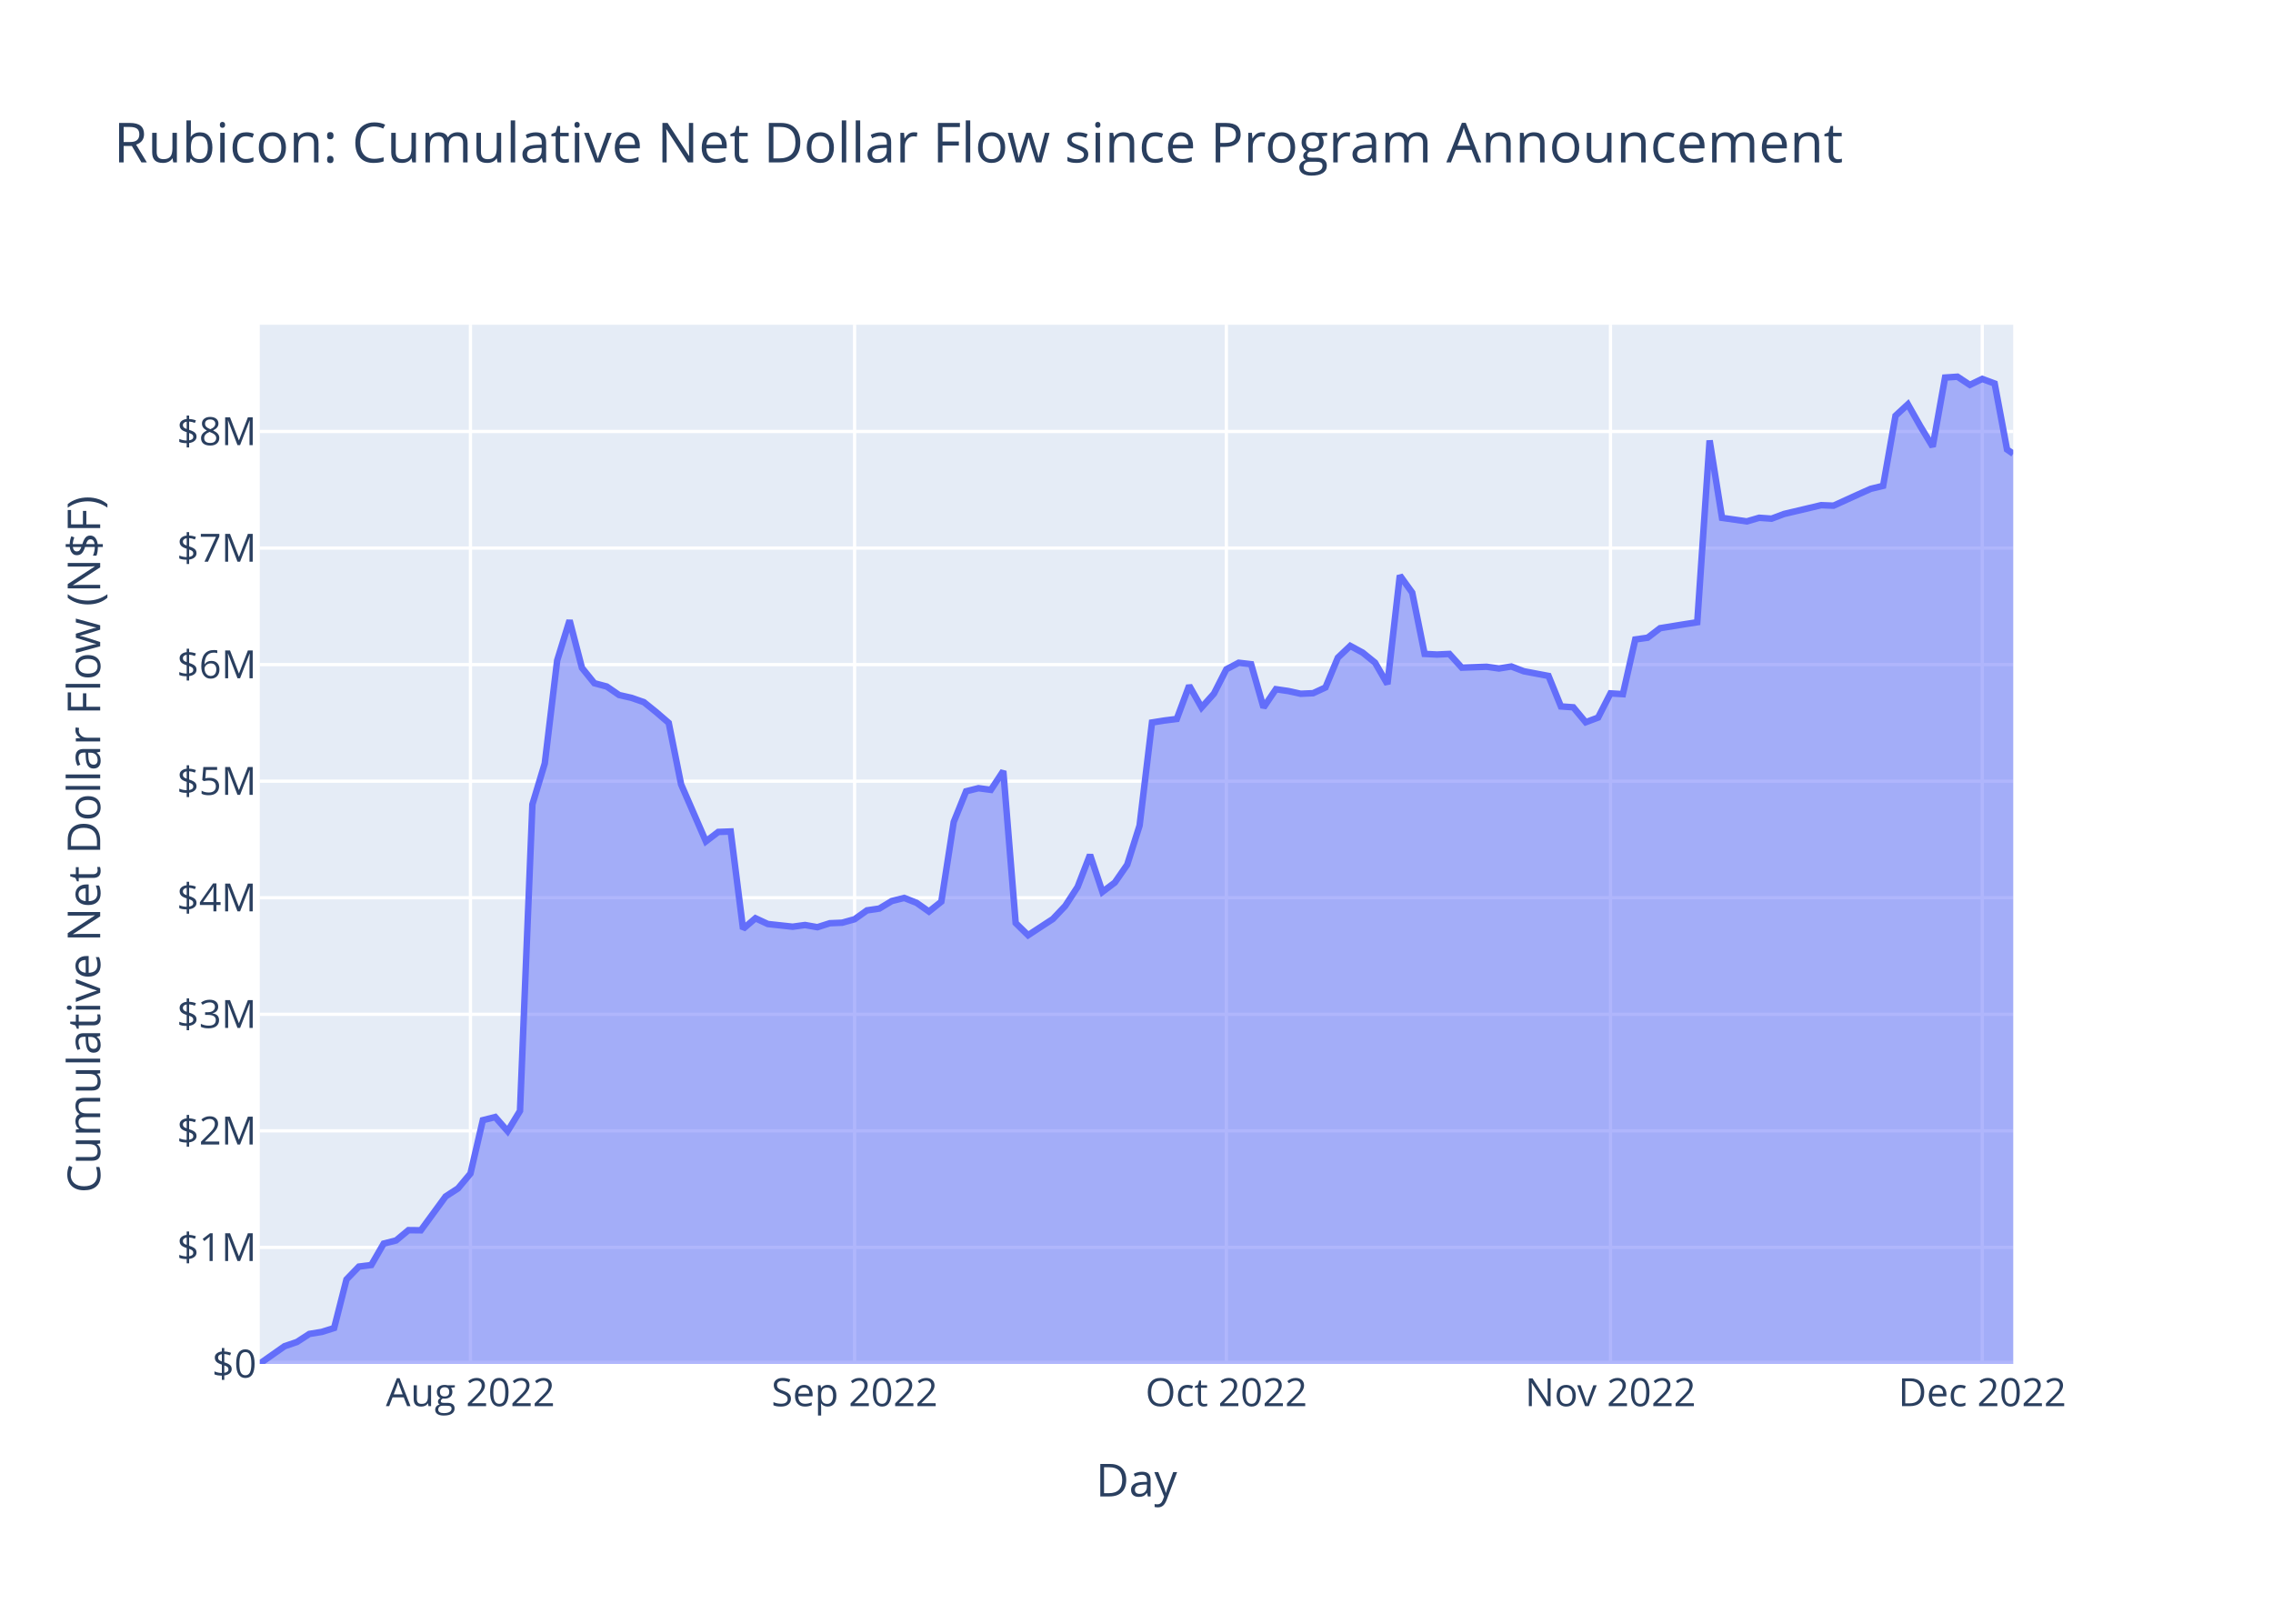
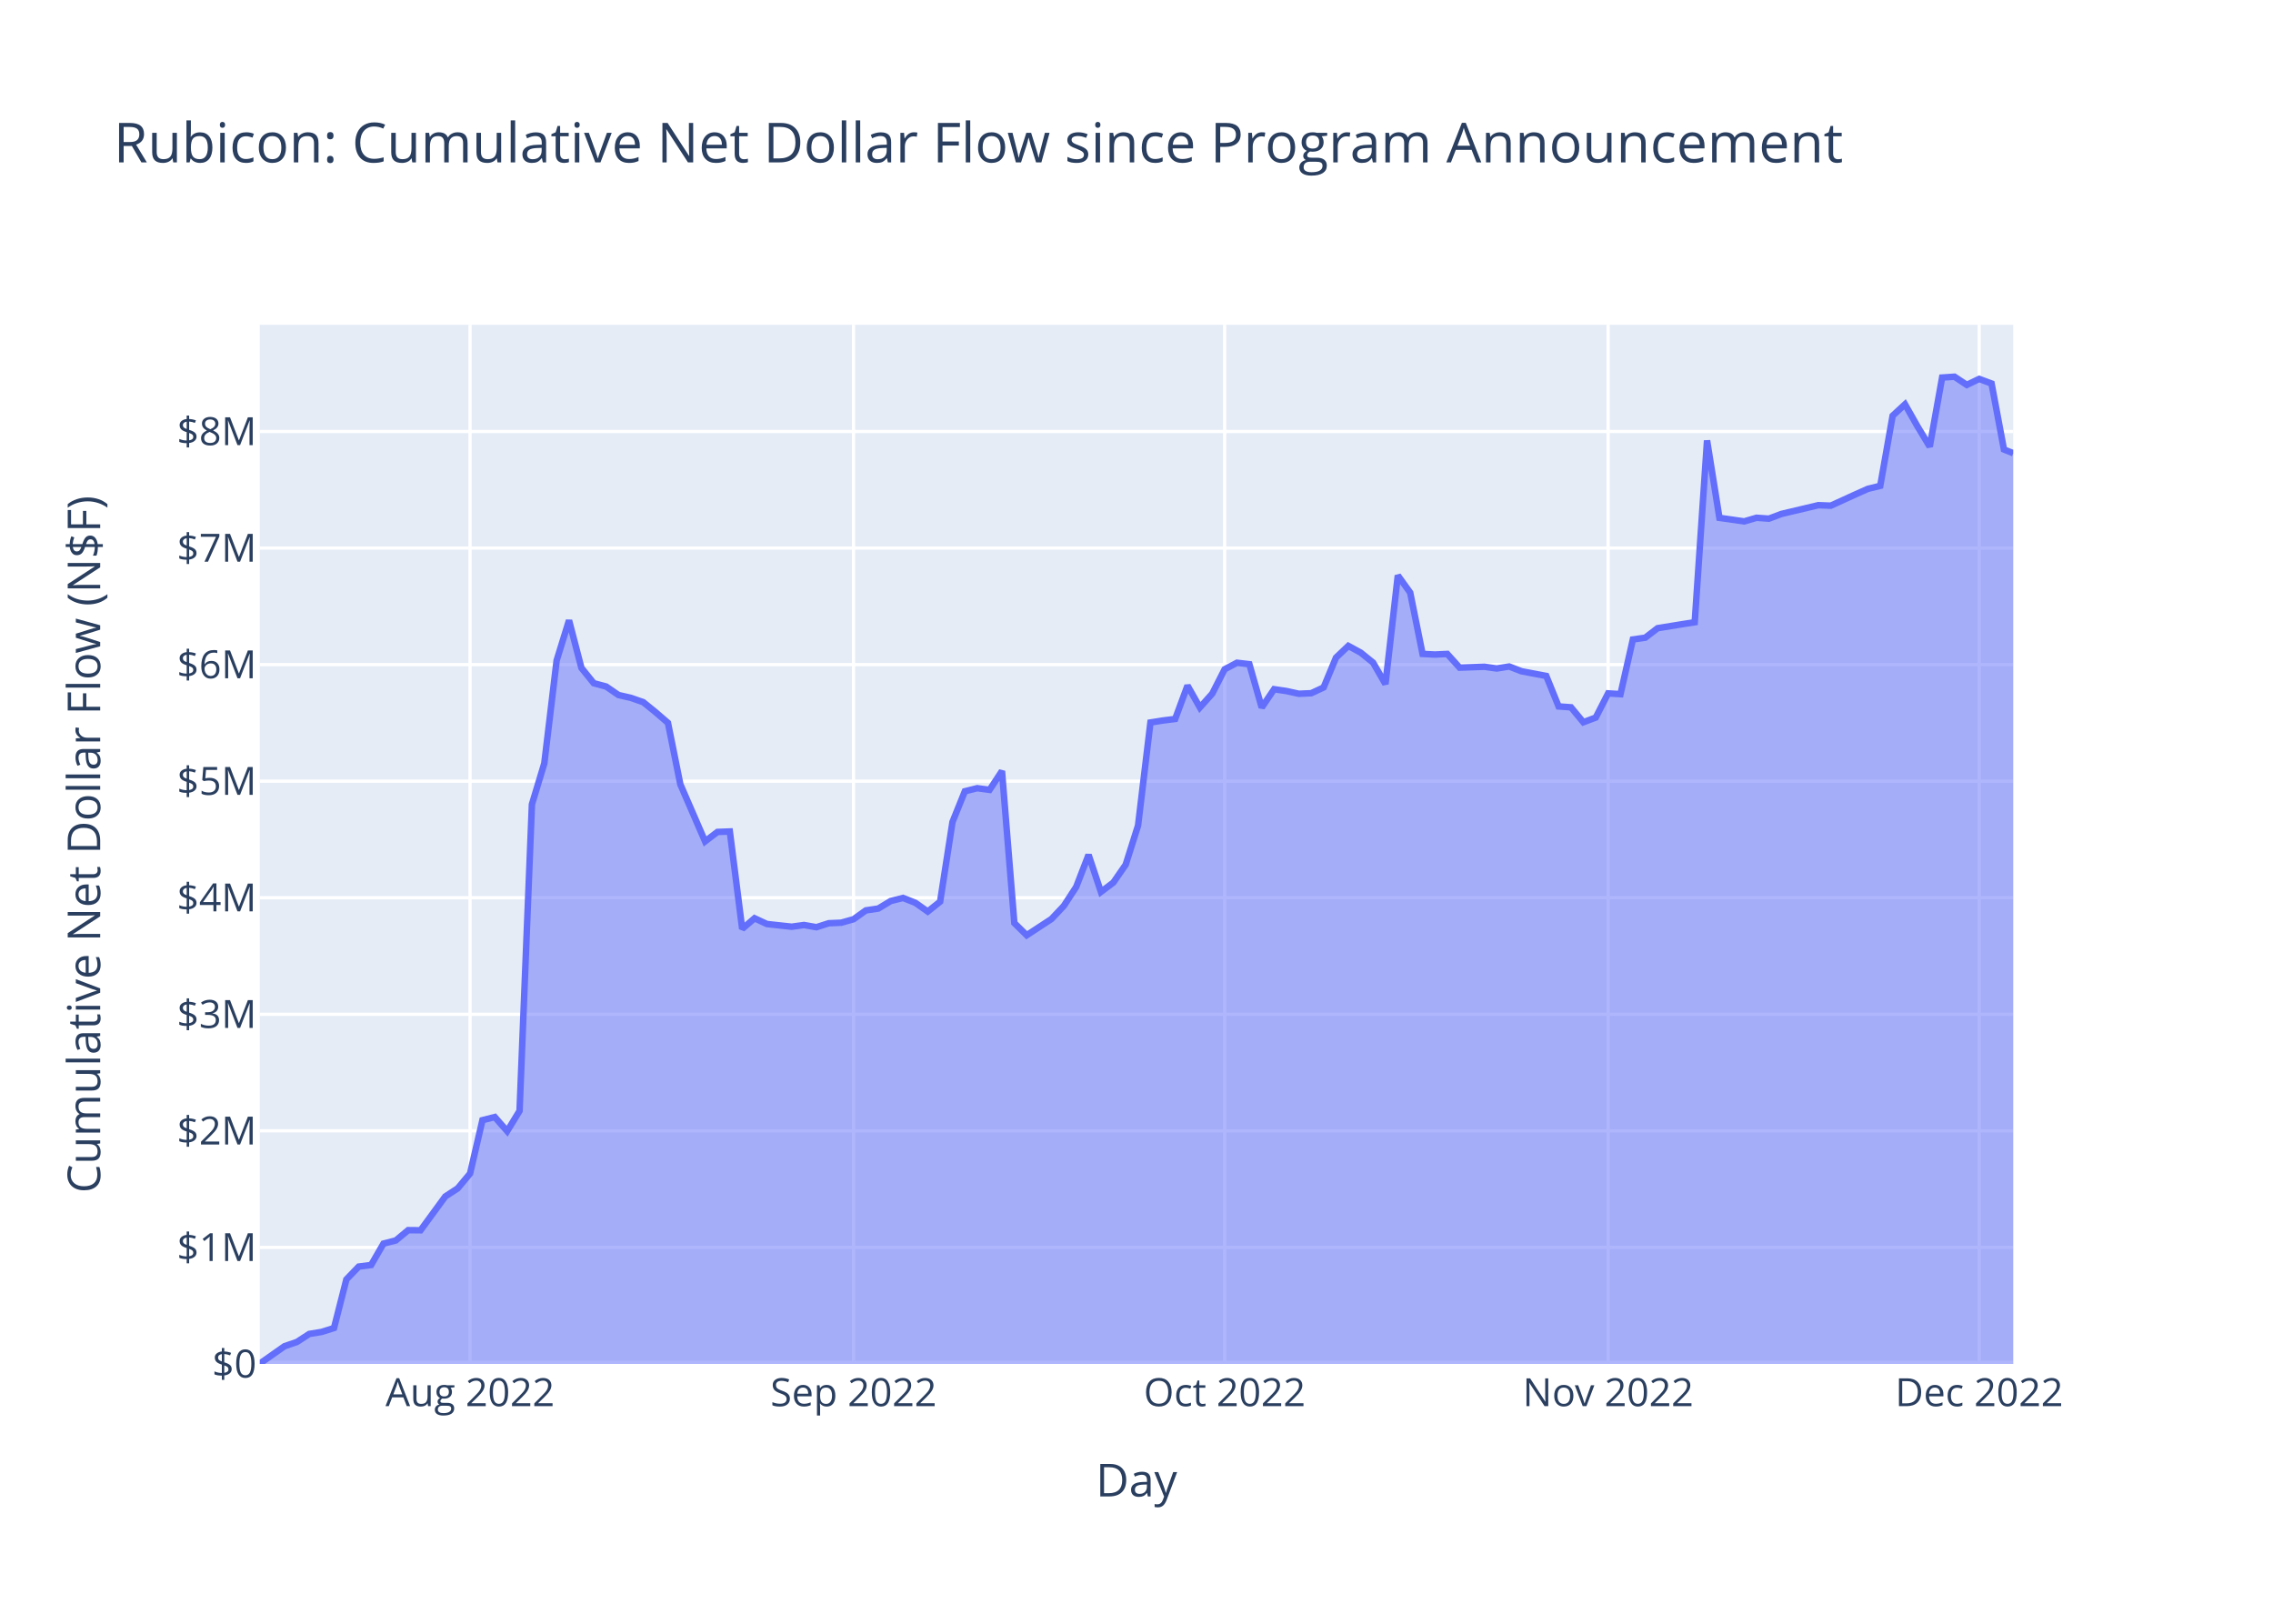
<svg xmlns="http://www.w3.org/2000/svg" class="main-svg" width="700" height="500" style="" viewBox="0 0 700 500">
  <rect x="0" y="0" width="700" height="500" style="fill: rgb(255, 255, 255); fill-opacity: 1;" />
-   <defs id="defs-0ab9fa">
+   <defs id="defs-157ec0">
    <g class="clips">
-       <clipPath id="clip0ab9faxyplot" class="plotclip">
+       <clipPath id="clip157ec0xyplot" class="plotclip">
        <rect width="540" height="320" />
      </clipPath>
-       <clipPath class="axesclip" id="clip0ab9fax">
+       <clipPath class="axesclip" id="clip157ec0x">
        <rect x="80" y="0" width="540" height="500" />
      </clipPath>
-       <clipPath class="axesclip" id="clip0ab9fay">
+       <clipPath class="axesclip" id="clip157ec0y">
        <rect x="0" y="100" width="700" height="320" />
      </clipPath>
-       <clipPath class="axesclip" id="clip0ab9faxy">
+       <clipPath class="axesclip" id="clip157ec0xy">
        <rect x="80" y="100" width="540" height="320" />
      </clipPath>
    </g>
    <g class="gradients" />
    <g class="patterns" />
  </defs>
  <g class="bglayer">
    <rect class="bg" x="80" y="100" width="540" height="320" style="fill: rgb(229, 236, 246); fill-opacity: 1; stroke-width: 0;" />
  </g>
  <g class="layer-below">
    <g class="imagelayer" />
    <g class="shapelayer" />
  </g>
  <g class="cartesianlayer">
    <g class="subplot xy">
      <g class="layer-subplot">
        <g class="shapelayer" />
        <g class="imagelayer" />
      </g>
      <g class="minor-gridlayer">
        <g class="x" />
        <g class="y" />
      </g>
      <g class="gridlayer">
        <g class="x">
-           <path class="xgrid crisp" transform="translate(144.88,0)" d="M0,100v320" style="stroke: rgb(255, 255, 255); stroke-opacity: 1; stroke-width: 1px;" />
-           <path class="xgrid crisp" transform="translate(263.18,0)" d="M0,100v320" style="stroke: rgb(255, 255, 255); stroke-opacity: 1; stroke-width: 1px;" />
-           <path class="xgrid crisp" transform="translate(377.67,0)" d="M0,100v320" style="stroke: rgb(255, 255, 255); stroke-opacity: 1; stroke-width: 1px;" />
-           <path class="xgrid crisp" transform="translate(495.97,0)" d="M0,100v320" style="stroke: rgb(255, 255, 255); stroke-opacity: 1; stroke-width: 1px;" />
-           <path class="xgrid crisp" transform="translate(610.46,0)" d="M0,100v320" style="stroke: rgb(255, 255, 255); stroke-opacity: 1; stroke-width: 1px;" />
+           <path class="xgrid crisp" transform="translate(144.76,0)" d="M0,100v320" style="stroke: rgb(255, 255, 255); stroke-opacity: 1; stroke-width: 1px;" />
+           <path class="xgrid crisp" transform="translate(262.86,0)" d="M0,100v320" style="stroke: rgb(255, 255, 255); stroke-opacity: 1; stroke-width: 1px;" />
+           <path class="xgrid crisp" transform="translate(377.14,0)" d="M0,100v320" style="stroke: rgb(255, 255, 255); stroke-opacity: 1; stroke-width: 1px;" />
+           <path class="xgrid crisp" transform="translate(495.24,0)" d="M0,100v320" style="stroke: rgb(255, 255, 255); stroke-opacity: 1; stroke-width: 1px;" />
+           <path class="xgrid crisp" transform="translate(609.52,0)" d="M0,100v320" style="stroke: rgb(255, 255, 255); stroke-opacity: 1; stroke-width: 1px;" />
        </g>
        <g class="y">
          <path class="ygrid crisp" transform="translate(0,384.11)" d="M80,0h540" style="stroke: rgb(255, 255, 255); stroke-opacity: 1; stroke-width: 1px;" />
          <path class="ygrid crisp" transform="translate(0,348.22)" d="M80,0h540" style="stroke: rgb(255, 255, 255); stroke-opacity: 1; stroke-width: 1px;" />
          <path class="ygrid crisp" transform="translate(0,312.33)" d="M80,0h540" style="stroke: rgb(255, 255, 255); stroke-opacity: 1; stroke-width: 1px;" />
          <path class="ygrid crisp" transform="translate(0,276.44)" d="M80,0h540" style="stroke: rgb(255, 255, 255); stroke-opacity: 1; stroke-width: 1px;" />
          <path class="ygrid crisp" transform="translate(0,240.55)" d="M80,0h540" style="stroke: rgb(255, 255, 255); stroke-opacity: 1; stroke-width: 1px;" />
          <path class="ygrid crisp" transform="translate(0,204.65)" d="M80,0h540" style="stroke: rgb(255, 255, 255); stroke-opacity: 1; stroke-width: 1px;" />
          <path class="ygrid crisp" transform="translate(0,168.76)" d="M80,0h540" style="stroke: rgb(255, 255, 255); stroke-opacity: 1; stroke-width: 1px;" />
          <path class="ygrid crisp" transform="translate(0,132.87)" d="M80,0h540" style="stroke: rgb(255, 255, 255); stroke-opacity: 1; stroke-width: 1px;" />
        </g>
      </g>
      <g class="zerolinelayer">
        <path class="yzl zl crisp" transform="translate(0,420)" d="M80,0h540" style="stroke: rgb(255, 255, 255); stroke-opacity: 1; stroke-width: 2px;" />
      </g>
      <path class="xlines-below" />
      <path class="ylines-below" />
      <g class="overlines-below" />
      <g class="xaxislayer-below" />
      <g class="yaxislayer-below" />
      <g class="overaxes-below" />
-       <g class="plot" transform="translate(80,100)" clip-path="url(#clip0ab9faxyplot)">
+       <g class="plot" transform="translate(80,100)" clip-path="url(#clip157ec0xyplot)">
        <g class="scatterlayer mlayer">
-           <g class="trace scatter traceabc81c" style="stroke-miterlimit: 2;">
+           <g class="trace scatter traced7a822" style="stroke-miterlimit: 2;">
            <g class="fills">
              <g>
-                 <path class="js-fill" d="M540,320L0,320L0,319.9L7.63,314.54L11.45,313.24L15.27,310.76L19.08,310.14L22.9,308.94L26.71,293.98L30.53,290.02L34.35,289.53L38.16,282.94L41.98,281.97L45.8,278.8L49.61,278.84L57.24,268.42L61.06,265.94L64.88,261.37L68.69,244.94L72.51,243.97L76.33,248.32L80.14,242.08L83.96,147.69L87.77,135.08L91.59,103.35L95.41,91.03L99.22,105.66L103.04,110.38L106.86,111.4L110.67,114.02L114.49,114.89L118.3,116.22L122.12,119.3L125.94,122.59L129.75,141.52L137.39,159.09L141.2,156.18L145.02,156.04L148.83,186.03L152.65,182.76L156.47,184.53L164.1,185.36L167.92,184.84L171.73,185.51L175.55,184.29L179.36,184.13L183.18,183.06L187,180.33L190.81,179.77L194.63,177.46L198.45,176.5L202.26,178L206.08,180.69L209.89,177.65L213.71,153.11L217.53,143.66L221.34,142.71L225.16,143.22L228.98,137.42L232.79,184.23L236.61,187.98L244.24,182.99L248.06,178.95L251.87,173.1L255.69,163.23L259.51,174.64L263.32,171.77L267.14,166.26L270.95,154.2L274.77,122.48L278.59,121.87L282.4,121.39L286.22,111.12L290.04,117.85L293.85,113.59L297.67,106.1L301.48,104.08L305.3,104.53L309.12,117.86L312.93,112.23L316.75,112.79L320.57,113.63L324.38,113.46L328.2,111.69L332.01,102.52L335.83,98.89L339.65,100.96L343.46,104.04L347.28,110.65L351.1,77.2L354.91,82.49L358.73,101.36L362.54,101.55L366.36,101.37L370.18,105.59L377.81,105.31L381.63,105.85L385.44,105.23L389.26,106.7L396.89,108.14L400.71,117.53L404.52,117.8L408.34,122.4L412.16,120.96L415.97,113.51L419.79,113.75L423.6,96.91L427.42,96.37L431.24,93.44L438.87,92.2L442.69,91.61L446.5,35.63L450.32,59.46L457.95,60.55L461.77,59.44L465.58,59.71L469.4,58.27L480.85,55.56L484.66,55.71L492.3,52.23L496.11,50.53L499.93,49.6L503.75,28.02L507.56,24.5L511.38,31.23L515.19,37.53L519.01,16.26L522.83,16L526.64,18.52L530.46,16.68L534.28,18.1L538.09,38.41L540,39.73" style="fill: rgb(99, 110, 250); fill-opacity: 0.5; stroke-width: 0;" />
+                 <path class="js-fill" d="M540,320L0,320L0,319.9L7.62,314.54L11.43,313.24L15.24,310.76L19.05,310.14L22.86,308.94L26.67,293.98L30.48,290.02L34.29,289.53L38.1,282.94L41.9,281.97L45.71,278.8L49.52,278.84L57.14,268.42L60.95,265.94L64.76,261.37L68.57,244.94L72.38,243.97L76.19,248.32L80,242.08L83.81,147.69L87.62,135.08L91.43,103.35L95.24,91.03L99.05,105.66L102.86,110.38L106.67,111.4L110.48,114.02L114.29,114.89L118.1,116.22L121.9,119.3L125.71,122.59L129.52,141.52L137.14,159.09L140.95,156.18L144.76,156.04L148.57,186.03L152.38,182.76L156.19,184.53L163.81,185.36L167.62,184.84L171.43,185.51L175.24,184.29L179.05,184.13L182.86,183.06L186.67,180.33L190.48,179.77L194.29,177.46L198.1,176.5L201.9,178L205.71,180.69L209.52,177.65L213.33,153.11L217.14,143.66L220.95,142.71L224.76,143.22L228.57,137.42L232.38,184.23L236.19,187.98L243.81,182.99L247.62,178.95L251.43,173.1L255.24,163.23L259.05,174.64L262.86,171.77L266.67,166.26L270.48,154.2L274.29,122.48L278.1,121.87L281.91,121.39L285.71,111.12L289.52,117.85L293.33,113.59L297.14,106.1L300.95,104.08L304.76,104.53L308.57,117.86L312.38,112.23L316.19,112.79L320,113.63L323.81,113.46L327.62,111.69L331.43,102.52L335.24,98.89L339.05,100.96L342.86,104.04L346.67,110.65L350.48,77.2L354.29,82.49L358.1,101.36L361.91,101.55L365.71,101.37L369.52,105.59L377.14,105.31L380.95,105.85L384.76,105.23L388.57,106.7L396.19,108.14L400,117.53L403.81,117.8L407.62,122.4L411.43,120.96L415.24,113.51L419.05,113.75L422.86,96.91L426.67,96.37L430.48,93.44L438.1,92.2L441.91,91.61L445.71,35.63L449.52,59.46L457.14,60.55L460.95,59.44L464.76,59.71L468.57,58.27L480,55.56L483.81,55.71L491.43,52.23L495.24,50.53L499.05,49.6L502.86,28.02L506.67,24.5L510.48,31.23L514.29,37.53L518.1,16.26L521.91,16L525.71,18.52L529.52,16.68L533.33,18.1L537.14,38.41L540,39.55" style="fill: rgb(99, 110, 250); fill-opacity: 0.5; stroke-width: 0;" />
              </g>
            </g>
            <g class="errorbars" />
            <g class="lines">
-               <path class="js-line" d="M0,319.9L7.63,314.54L11.45,313.24L15.27,310.76L19.08,310.14L22.9,308.94L26.71,293.98L30.53,290.02L34.35,289.53L38.16,282.94L41.98,281.97L45.8,278.8L49.61,278.84L57.24,268.42L61.06,265.94L64.88,261.37L68.69,244.94L72.51,243.97L76.33,248.32L80.14,242.08L83.96,147.69L87.77,135.08L91.59,103.35L95.41,91.03L99.22,105.66L103.04,110.38L106.86,111.4L110.67,114.02L114.49,114.89L118.3,116.22L122.12,119.3L125.94,122.59L129.75,141.52L137.39,159.09L141.2,156.18L145.02,156.04L148.83,186.03L152.65,182.76L156.47,184.53L164.1,185.36L167.92,184.84L171.73,185.51L175.55,184.29L179.36,184.13L183.18,183.06L187,180.33L190.81,179.77L194.63,177.46L198.45,176.5L202.26,178L206.08,180.69L209.89,177.65L213.71,153.11L217.53,143.66L221.34,142.71L225.16,143.22L228.98,137.42L232.79,184.23L236.61,187.98L244.24,182.99L248.06,178.95L251.87,173.1L255.69,163.23L259.51,174.64L263.32,171.77L267.14,166.26L270.95,154.2L274.77,122.48L278.59,121.87L282.4,121.39L286.22,111.12L290.04,117.85L293.85,113.59L297.67,106.1L301.48,104.08L305.3,104.53L309.12,117.86L312.93,112.23L316.75,112.79L320.57,113.63L324.38,113.46L328.2,111.69L332.01,102.52L335.83,98.89L339.65,100.96L343.46,104.04L347.28,110.65L351.1,77.2L354.91,82.49L358.73,101.36L362.54,101.55L366.36,101.37L370.18,105.59L377.81,105.31L381.63,105.85L385.44,105.23L389.26,106.7L396.89,108.14L400.71,117.53L404.52,117.8L408.34,122.4L412.16,120.96L415.97,113.51L419.79,113.75L423.6,96.91L427.42,96.37L431.24,93.44L438.87,92.2L442.69,91.61L446.5,35.63L450.32,59.46L457.95,60.55L461.77,59.44L465.58,59.71L469.4,58.27L480.85,55.56L484.66,55.71L492.3,52.23L496.11,50.53L499.93,49.6L503.75,28.02L507.56,24.5L511.38,31.23L515.19,37.53L519.01,16.26L522.83,16L526.64,18.52L530.46,16.68L534.28,18.1L538.09,38.41L540,39.73" style="vector-effect: non-scaling-stroke; fill: none; stroke: rgb(99, 110, 250); stroke-opacity: 1; stroke-width: 2px; opacity: 1;" />
+               <path class="js-line" d="M0,319.9L7.62,314.54L11.43,313.24L15.24,310.76L19.05,310.14L22.86,308.94L26.67,293.98L30.48,290.02L34.29,289.53L38.1,282.94L41.9,281.97L45.71,278.8L49.52,278.84L57.14,268.42L60.95,265.94L64.76,261.37L68.57,244.94L72.38,243.97L76.19,248.32L80,242.08L83.81,147.69L87.62,135.08L91.43,103.35L95.24,91.03L99.05,105.66L102.86,110.38L106.67,111.4L110.48,114.02L114.29,114.89L118.1,116.22L121.9,119.3L125.71,122.59L129.52,141.52L137.14,159.09L140.95,156.18L144.76,156.04L148.57,186.03L152.38,182.76L156.19,184.53L163.81,185.36L167.62,184.84L171.43,185.51L175.24,184.29L179.05,184.13L182.86,183.06L186.67,180.33L190.48,179.77L194.29,177.46L198.1,176.5L201.9,178L205.71,180.69L209.52,177.65L213.33,153.11L217.14,143.66L220.95,142.71L224.76,143.22L228.57,137.42L232.38,184.23L236.19,187.98L243.81,182.99L247.62,178.95L251.43,173.1L255.24,163.23L259.05,174.64L262.86,171.77L266.67,166.26L270.48,154.2L274.29,122.48L278.1,121.87L281.91,121.39L285.71,111.12L289.52,117.85L293.33,113.59L297.14,106.1L300.95,104.08L304.76,104.53L308.57,117.86L312.38,112.23L316.19,112.79L320,113.63L323.81,113.46L327.62,111.69L331.43,102.52L335.24,98.89L339.05,100.96L342.86,104.04L346.67,110.65L350.48,77.2L354.29,82.49L358.1,101.36L361.91,101.55L365.71,101.37L369.52,105.59L377.14,105.31L380.95,105.85L384.76,105.23L388.57,106.7L396.19,108.14L400,117.53L403.81,117.8L407.62,122.4L411.43,120.96L415.24,113.51L419.05,113.75L422.86,96.91L426.67,96.37L430.48,93.44L438.1,92.2L441.91,91.61L445.71,35.63L449.52,59.46L457.14,60.55L460.95,59.44L464.76,59.71L468.57,58.27L480,55.56L483.81,55.71L491.43,52.23L495.24,50.53L499.05,49.6L502.86,28.02L506.67,24.5L510.48,31.23L514.29,37.53L518.1,16.26L521.91,16L525.71,18.52L529.52,16.68L533.33,18.1L537.14,38.41L540,39.55" style="vector-effect: non-scaling-stroke; fill: none; stroke: rgb(99, 110, 250); stroke-opacity: 1; stroke-width: 2px; opacity: 1;" />
            </g>
            <g class="points" />
            <g class="text" />
          </g>
        </g>
      </g>
      <g class="overplot" />
      <path class="xlines-above crisp" d="M0,0" style="fill: none;" />
      <path class="ylines-above crisp" d="M0,0" style="fill: none;" />
      <g class="overlines-above" />
      <g class="xaxislayer-above">
        <g class="xtick">
-           <text text-anchor="middle" x="0" y="433" transform="translate(144.88,0)" style="font-family: 'Open Sans', verdana, arial, sans-serif; font-size: 12px; fill: rgb(42, 63, 95); fill-opacity: 1; white-space: pre; opacity: 1;">Aug 2022</text>
+           <text text-anchor="middle" x="0" y="433" transform="translate(144.76,0)" style="font-family: 'Open Sans', verdana, arial, sans-serif; font-size: 12px; fill: rgb(42, 63, 95); fill-opacity: 1; white-space: pre; opacity: 1;">Aug 2022</text>
        </g>
        <g class="xtick">
-           <text text-anchor="middle" x="0" y="433" style="font-family: 'Open Sans', verdana, arial, sans-serif; font-size: 12px; fill: rgb(42, 63, 95); fill-opacity: 1; white-space: pre; opacity: 1;" transform="translate(263.18,0)">Sep 2022</text>
+           <text text-anchor="middle" x="0" y="433" style="font-family: 'Open Sans', verdana, arial, sans-serif; font-size: 12px; fill: rgb(42, 63, 95); fill-opacity: 1; white-space: pre; opacity: 1;" transform="translate(262.86,0)">Sep 2022</text>
        </g>
        <g class="xtick">
-           <text text-anchor="middle" x="0" y="433" style="font-family: 'Open Sans', verdana, arial, sans-serif; font-size: 12px; fill: rgb(42, 63, 95); fill-opacity: 1; white-space: pre; opacity: 1;" transform="translate(377.67,0)">Oct 2022</text>
+           <text text-anchor="middle" x="0" y="433" style="font-family: 'Open Sans', verdana, arial, sans-serif; font-size: 12px; fill: rgb(42, 63, 95); fill-opacity: 1; white-space: pre; opacity: 1;" transform="translate(377.14,0)">Oct 2022</text>
        </g>
        <g class="xtick">
-           <text text-anchor="middle" x="0" y="433" style="font-family: 'Open Sans', verdana, arial, sans-serif; font-size: 12px; fill: rgb(42, 63, 95); fill-opacity: 1; white-space: pre; opacity: 1;" transform="translate(495.97,0)">Nov 2022</text>
+           <text text-anchor="middle" x="0" y="433" style="font-family: 'Open Sans', verdana, arial, sans-serif; font-size: 12px; fill: rgb(42, 63, 95); fill-opacity: 1; white-space: pre; opacity: 1;" transform="translate(495.24,0)">Nov 2022</text>
        </g>
        <g class="xtick">
-           <text text-anchor="middle" x="0" y="433" style="font-family: 'Open Sans', verdana, arial, sans-serif; font-size: 12px; fill: rgb(42, 63, 95); fill-opacity: 1; white-space: pre; opacity: 1;" transform="translate(610.46,0)">Dec 2022</text>
+           <text text-anchor="middle" x="0" y="433" style="font-family: 'Open Sans', verdana, arial, sans-serif; font-size: 12px; fill: rgb(42, 63, 95); fill-opacity: 1; white-space: pre; opacity: 1;" transform="translate(609.52,0)">Dec 2022</text>
        </g>
      </g>
      <g class="yaxislayer-above">
        <g class="ytick">
          <text text-anchor="end" x="79" y="4.2" transform="translate(0,420)" style="font-family: 'Open Sans', verdana, arial, sans-serif; font-size: 12px; fill: rgb(42, 63, 95); fill-opacity: 1; white-space: pre; opacity: 1;">$0</text>
        </g>
        <g class="ytick">
          <text text-anchor="end" x="79" y="4.2" style="font-family: 'Open Sans', verdana, arial, sans-serif; font-size: 12px; fill: rgb(42, 63, 95); fill-opacity: 1; white-space: pre; opacity: 1;" transform="translate(0,384.11)">$1M</text>
        </g>
        <g class="ytick">
          <text text-anchor="end" x="79" y="4.2" style="font-family: 'Open Sans', verdana, arial, sans-serif; font-size: 12px; fill: rgb(42, 63, 95); fill-opacity: 1; white-space: pre; opacity: 1;" transform="translate(0,348.22)">$2M</text>
        </g>
        <g class="ytick">
          <text text-anchor="end" x="79" y="4.2" style="font-family: 'Open Sans', verdana, arial, sans-serif; font-size: 12px; fill: rgb(42, 63, 95); fill-opacity: 1; white-space: pre; opacity: 1;" transform="translate(0,312.33)">$3M</text>
        </g>
        <g class="ytick">
          <text text-anchor="end" x="79" y="4.2" style="font-family: 'Open Sans', verdana, arial, sans-serif; font-size: 12px; fill: rgb(42, 63, 95); fill-opacity: 1; white-space: pre; opacity: 1;" transform="translate(0,276.44)">$4M</text>
        </g>
        <g class="ytick">
          <text text-anchor="end" x="79" y="4.2" style="font-family: 'Open Sans', verdana, arial, sans-serif; font-size: 12px; fill: rgb(42, 63, 95); fill-opacity: 1; white-space: pre; opacity: 1;" transform="translate(0,240.55)">$5M</text>
        </g>
        <g class="ytick">
          <text text-anchor="end" x="79" y="4.2" style="font-family: 'Open Sans', verdana, arial, sans-serif; font-size: 12px; fill: rgb(42, 63, 95); fill-opacity: 1; white-space: pre; opacity: 1;" transform="translate(0,204.65)">$6M</text>
        </g>
        <g class="ytick">
          <text text-anchor="end" x="79" y="4.2" style="font-family: 'Open Sans', verdana, arial, sans-serif; font-size: 12px; fill: rgb(42, 63, 95); fill-opacity: 1; white-space: pre; opacity: 1;" transform="translate(0,168.76)">$7M</text>
        </g>
        <g class="ytick">
          <text text-anchor="end" x="79" y="4.2" style="font-family: 'Open Sans', verdana, arial, sans-serif; font-size: 12px; fill: rgb(42, 63, 95); fill-opacity: 1; white-space: pre; opacity: 1;" transform="translate(0,132.87)">$8M</text>
        </g>
      </g>
      <g class="overaxes-above" />
    </g>
  </g>
  <g class="polarlayer" />
  <g class="smithlayer" />
  <g class="ternarylayer" />
  <g class="geolayer" />
  <g class="funnelarealayer" />
  <g class="pielayer" />
  <g class="iciclelayer" />
  <g class="treemaplayer" />
  <g class="sunburstlayer" />
  <g class="glimages" />
-   <defs id="topdefs-0ab9fa">
+   <defs id="topdefs-157ec0">
    <g class="clips" />
  </defs>
  <g class="layer-above">
    <g class="imagelayer" />
    <g class="shapelayer" />
  </g>
  <g class="infolayer">
    <g class="g-gtitle">
      <text class="gtitle" x="35" y="50" text-anchor="start" dy="0em" style="font-family: 'Open Sans', verdana, arial, sans-serif; font-size: 17px; fill: rgb(42, 63, 95); opacity: 1; font-weight: normal; white-space: pre;">Rubicon: Cumulative Net Dollar Flow since Program Announcement</text>
    </g>
    <g class="g-xtitle">
      <text class="xtitle" x="350" y="460.8" text-anchor="middle" style="font-family: 'Open Sans', verdana, arial, sans-serif; font-size: 14px; fill: rgb(42, 63, 95); opacity: 1; font-weight: normal; white-space: pre;">Day</text>
    </g>
    <g class="g-ytitle">
      <text class="ytitle" transform="rotate(-90,30.85625,260)" x="30.856" y="260" text-anchor="middle" style="font-family: 'Open Sans', verdana, arial, sans-serif; font-size: 14px; fill: rgb(42, 63, 95); opacity: 1; font-weight: normal; white-space: pre;">Cumulative Net Dollar Flow (N$F)</text>
    </g>
  </g>
</svg>
